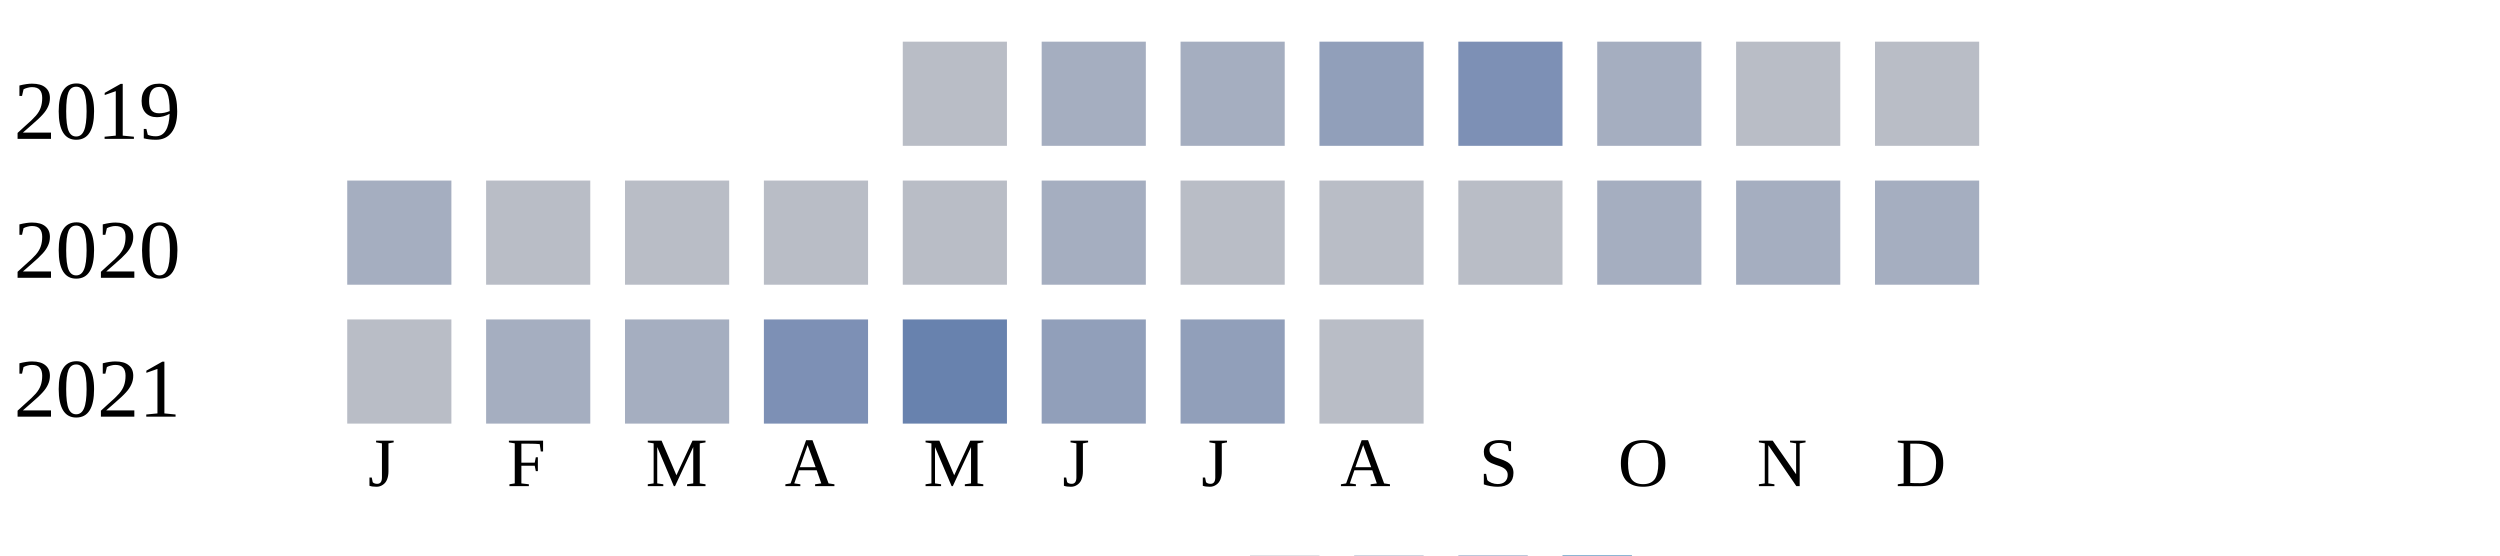
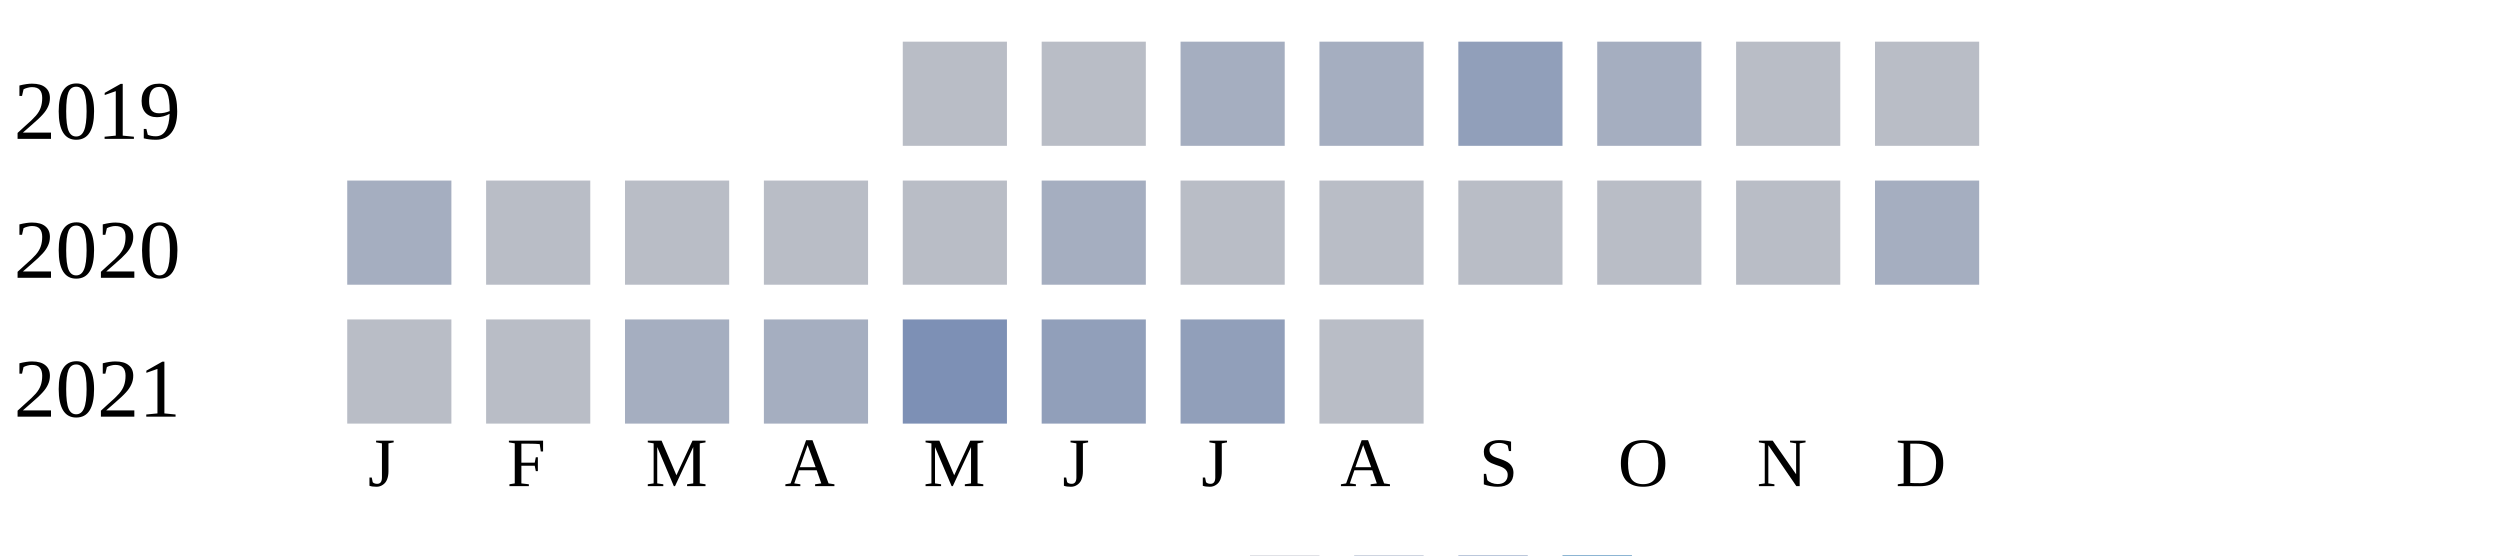
<svg xmlns="http://www.w3.org/2000/svg" width="360" height="80">
  <g transform="translate(0 0)">
    <text x="2" y="20">2019</text>
    <rect x="130" y="6" width="15" height="15" fill="#b9bdc6" />
-     <rect x="150" y="6" width="15" height="15" fill="#a5aec0" />
+     <rect x="150" y="6" width="15" height="15" fill="#b9bdc6" />
    <rect x="170" y="6" width="15" height="15" fill="#a5aec0" />
-     <rect x="190" y="6" width="15" height="15" fill="#919fba" />
-     <rect x="210" y="6" width="15" height="15" fill="#7d90b5" />
+     <rect x="190" y="6" width="15" height="15" fill="#a5aec0" />
+     <rect x="210" y="6" width="15" height="15" fill="#919fba" />
    <rect x="230" y="6" width="15" height="15" fill="#a5aec0" />
    <rect x="250" y="6" width="15" height="15" fill="#b9bdc6" />
    <rect x="270" y="6" width="15" height="15" fill="#b9bdc6" />
  </g>
  <g transform="translate(0 20)">
    <text x="2" y="20">2020</text>
    <rect x="50" y="6" width="15" height="15" fill="#a5aec0" />
    <rect x="70" y="6" width="15" height="15" fill="#b9bdc6" />
    <rect x="90" y="6" width="15" height="15" fill="#b9bdc6" />
    <rect x="110" y="6" width="15" height="15" fill="#b9bdc6" />
    <rect x="130" y="6" width="15" height="15" fill="#b9bdc6" />
    <rect x="150" y="6" width="15" height="15" fill="#a5aec0" />
    <rect x="170" y="6" width="15" height="15" fill="#b9bdc6" />
    <rect x="190" y="6" width="15" height="15" fill="#b9bdc6" />
    <rect x="210" y="6" width="15" height="15" fill="#b9bdc6" />
-     <rect x="230" y="6" width="15" height="15" fill="#a5aec0" />
-     <rect x="250" y="6" width="15" height="15" fill="#a5aec0" />
+     <rect x="230" y="6" width="15" height="15" fill="#b9bdc6" />
+     <rect x="250" y="6" width="15" height="15" fill="#b9bdc6" />
    <rect x="270" y="6" width="15" height="15" fill="#a5aec0" />
  </g>
  <g transform="translate(0 40)">
    <text x="2" y="20">2021</text>
    <rect x="50" y="6" width="15" height="15" fill="#b9bdc6" />
-     <rect x="70" y="6" width="15" height="15" fill="#a5aec0" />
+     <rect x="70" y="6" width="15" height="15" fill="#b9bdc6" />
    <rect x="90" y="6" width="15" height="15" fill="#a5aec0" />
-     <rect x="110" y="6" width="15" height="15" fill="#7d90b5" />
-     <rect x="130" y="6" width="15" height="15" fill="#6882ae" />
+     <rect x="110" y="6" width="15" height="15" fill="#a5aec0" />
+     <rect x="130" y="6" width="15" height="15" fill="#7d90b5" />
    <rect x="150" y="6" width="15" height="15" fill="#919fba" />
    <rect x="170" y="6" width="15" height="15" fill="#919fba" />
    <rect x="190" y="6" width="15" height="15" fill="#b9bdc6" />
  </g>
  <text style="font-size: 10px; text-align: center" x="53" y="70">J</text>
  <text style="font-size: 10px; text-align: center" x="73" y="70">F</text>
  <text style="font-size: 10px; text-align: center" x="93" y="70">M</text>
  <text style="font-size: 10px; text-align: center" x="113" y="70">A</text>
  <text style="font-size: 10px; text-align: center" x="133" y="70">M</text>
  <text style="font-size: 10px; text-align: center" x="153" y="70">J</text>
  <text style="font-size: 10px; text-align: center" x="173" y="70">J</text>
  <text style="font-size: 10px; text-align: center" x="193" y="70">A</text>
  <text style="font-size: 10px; text-align: center" x="213" y="70">S</text>
  <text style="font-size: 10px; text-align: center" x="233" y="70">O</text>
  <text style="font-size: 10px; text-align: center" x="253" y="70">N</text>
  <text style="font-size: 10px; text-align: center" x="273" y="70">D</text>
  <text style="font-size: 10px;" x="155" y="89">Less</text>
  <rect fill="#b9bdc6" width="10" height="10" x="180" y="80" />
  <rect fill="#919fba" width="10" height="10" x="195" y="80" />
  <rect fill="#6882ae" width="10" height="10" x="210" y="80" />
  <rect fill="#005a9c" width="10" height="10" x="225" y="80" />
  <text x="240" y="89" style="font-size: 10px;">More</text>
</svg>
